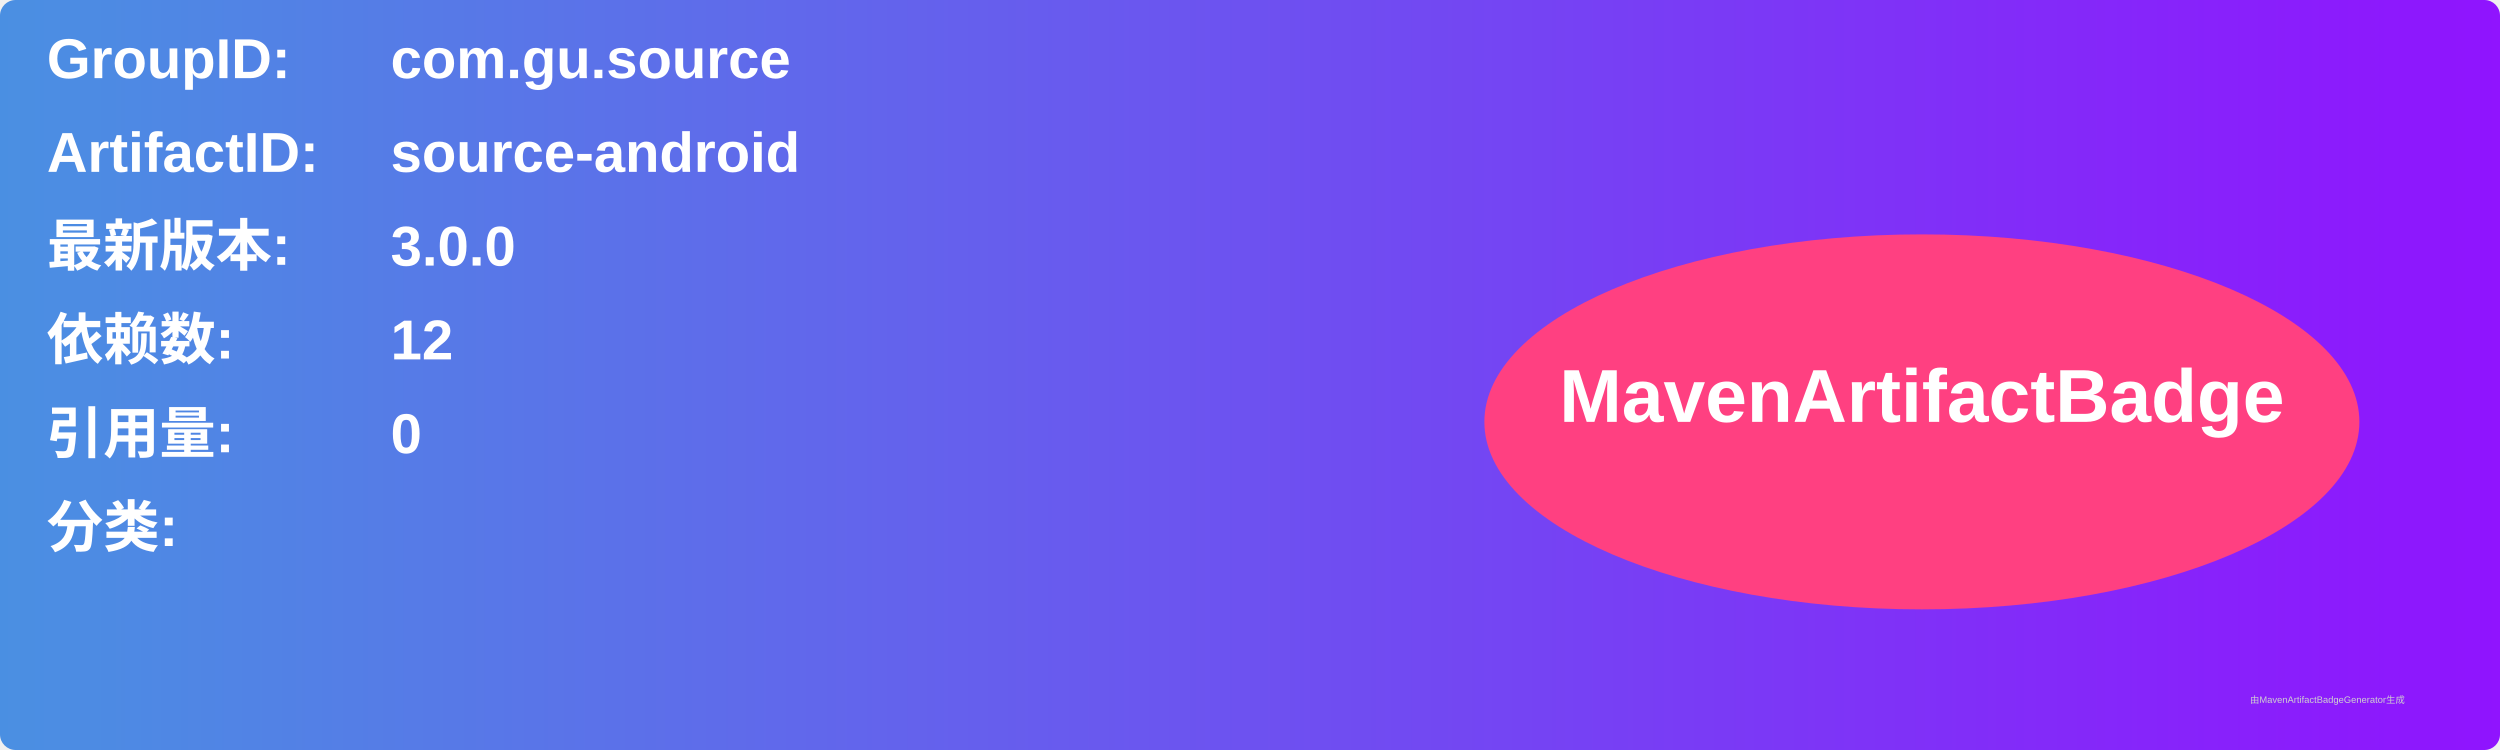
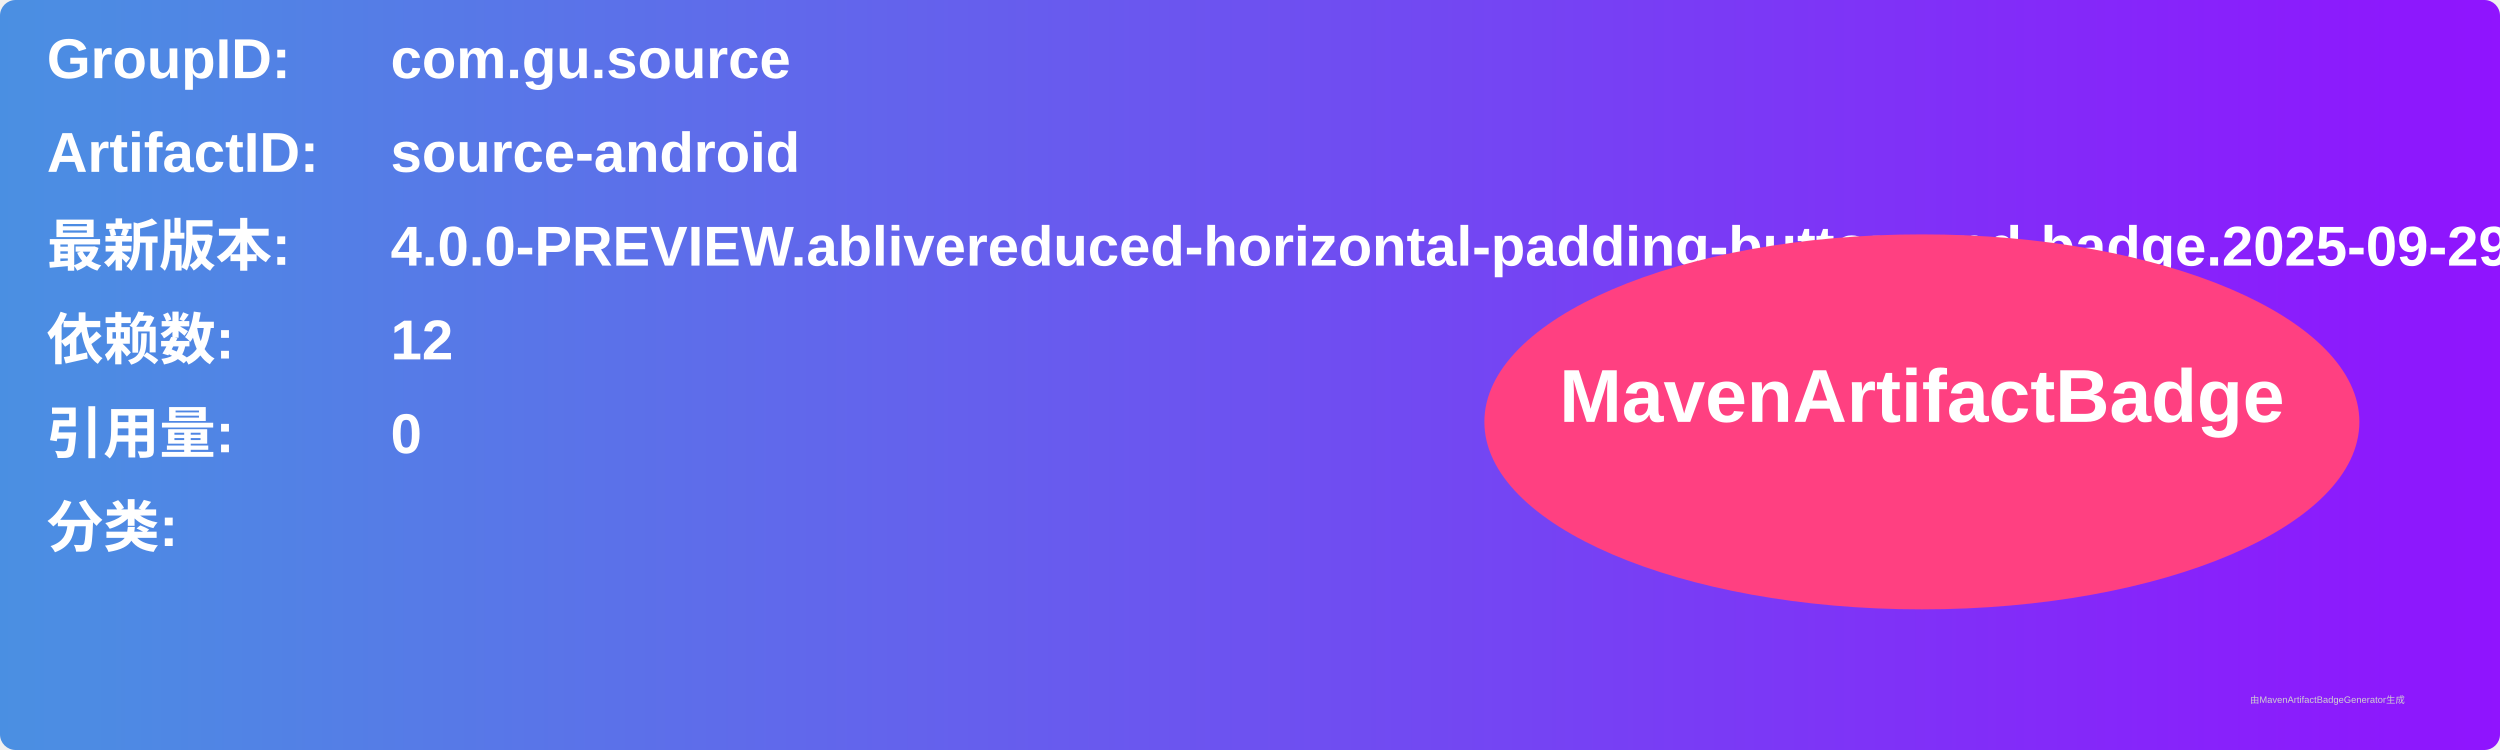
<svg xmlns="http://www.w3.org/2000/svg" width="800" height="240" viewBox="0 0 800 240">
  <linearGradient id="grad" x1="0%" y1="0%" x2="100%" y2="0%">
    <stop offset="0%" stop-color="#4a90e2" />
    <stop offset="100%" stop-color="#9013fe" />
  </linearGradient>
  <rect width="100%" height="100%" rx="5" ry="5" fill="url(#grad)" />
  <g transform="translate(15, 15)">
    <text x="0" y="10" font-family="Arial" font-size="18" fill="white" font-weight="bold" width="260">GroupID:</text>
    <text x="110" y="10" font-family="Arial" font-size="18" fill="white" font-weight="bold" width="460">com.gu.source</text>
    <text x="0" y="40" font-family="Arial" font-size="18" fill="white" font-weight="bold" width="260">ArtifactID:</text>
    <text x="110" y="40" font-family="Arial" font-size="18" fill="white" font-weight="bold" width="460">source-android</text>
    <text x="0" y="70" font-family="Arial" font-size="18" fill="white" font-weight="bold">最新版本:</text>
    <text x="110" y="70" font-family="Arial" font-size="18" fill="white" font-weight="bold">
-       <tspan font-weight="bold">3.0.0</tspan>
+       <tspan font-weight="bold">4.0.0-PREVIEW.ablivereduced-horizontal-padding-button-and-badge.2025-09-29T1556.2be825ec</tspan>
    </text>
    <text x="0" y="100" font-family="Arial" font-size="18" fill="white" font-weight="bold">依赖数: </text>
    <text x="110" y="100" font-family="Arial" font-size="18" fill="white">
      <tspan font-weight="bold">12</tspan>
    </text>
    <text x="0" y="130" font-family="Arial" font-size="18" fill="white" font-weight="bold">引用量: </text>
    <text x="110" y="130" font-family="Arial" font-size="18" fill="white">
      <tspan font-weight="bold">0</tspan>
    </text>
    <text x="0" y="160" font-family="Arial" font-size="18" fill="white" font-weight="bold">分类:</text>
    <text x="10" y="190" font-family="Arial" font-size="10" fill="white">
      <tspan font-weight="bold" />
    </text>
    <ellipse cx="600" cy="120" rx="140" ry="60" fill="#ff4081" />
    <text x="600" y="120" text-anchor="middle" font-family="Arial" font-size="24" fill="white" font-weight="bold">MavenArtifactBadge</text>
  </g>
  <text x="720" y="225" font-family="Arial" font-size="3" fill="#d0d0d0">由MavenArtifactBadgeGenerator生成</text>
</svg>
